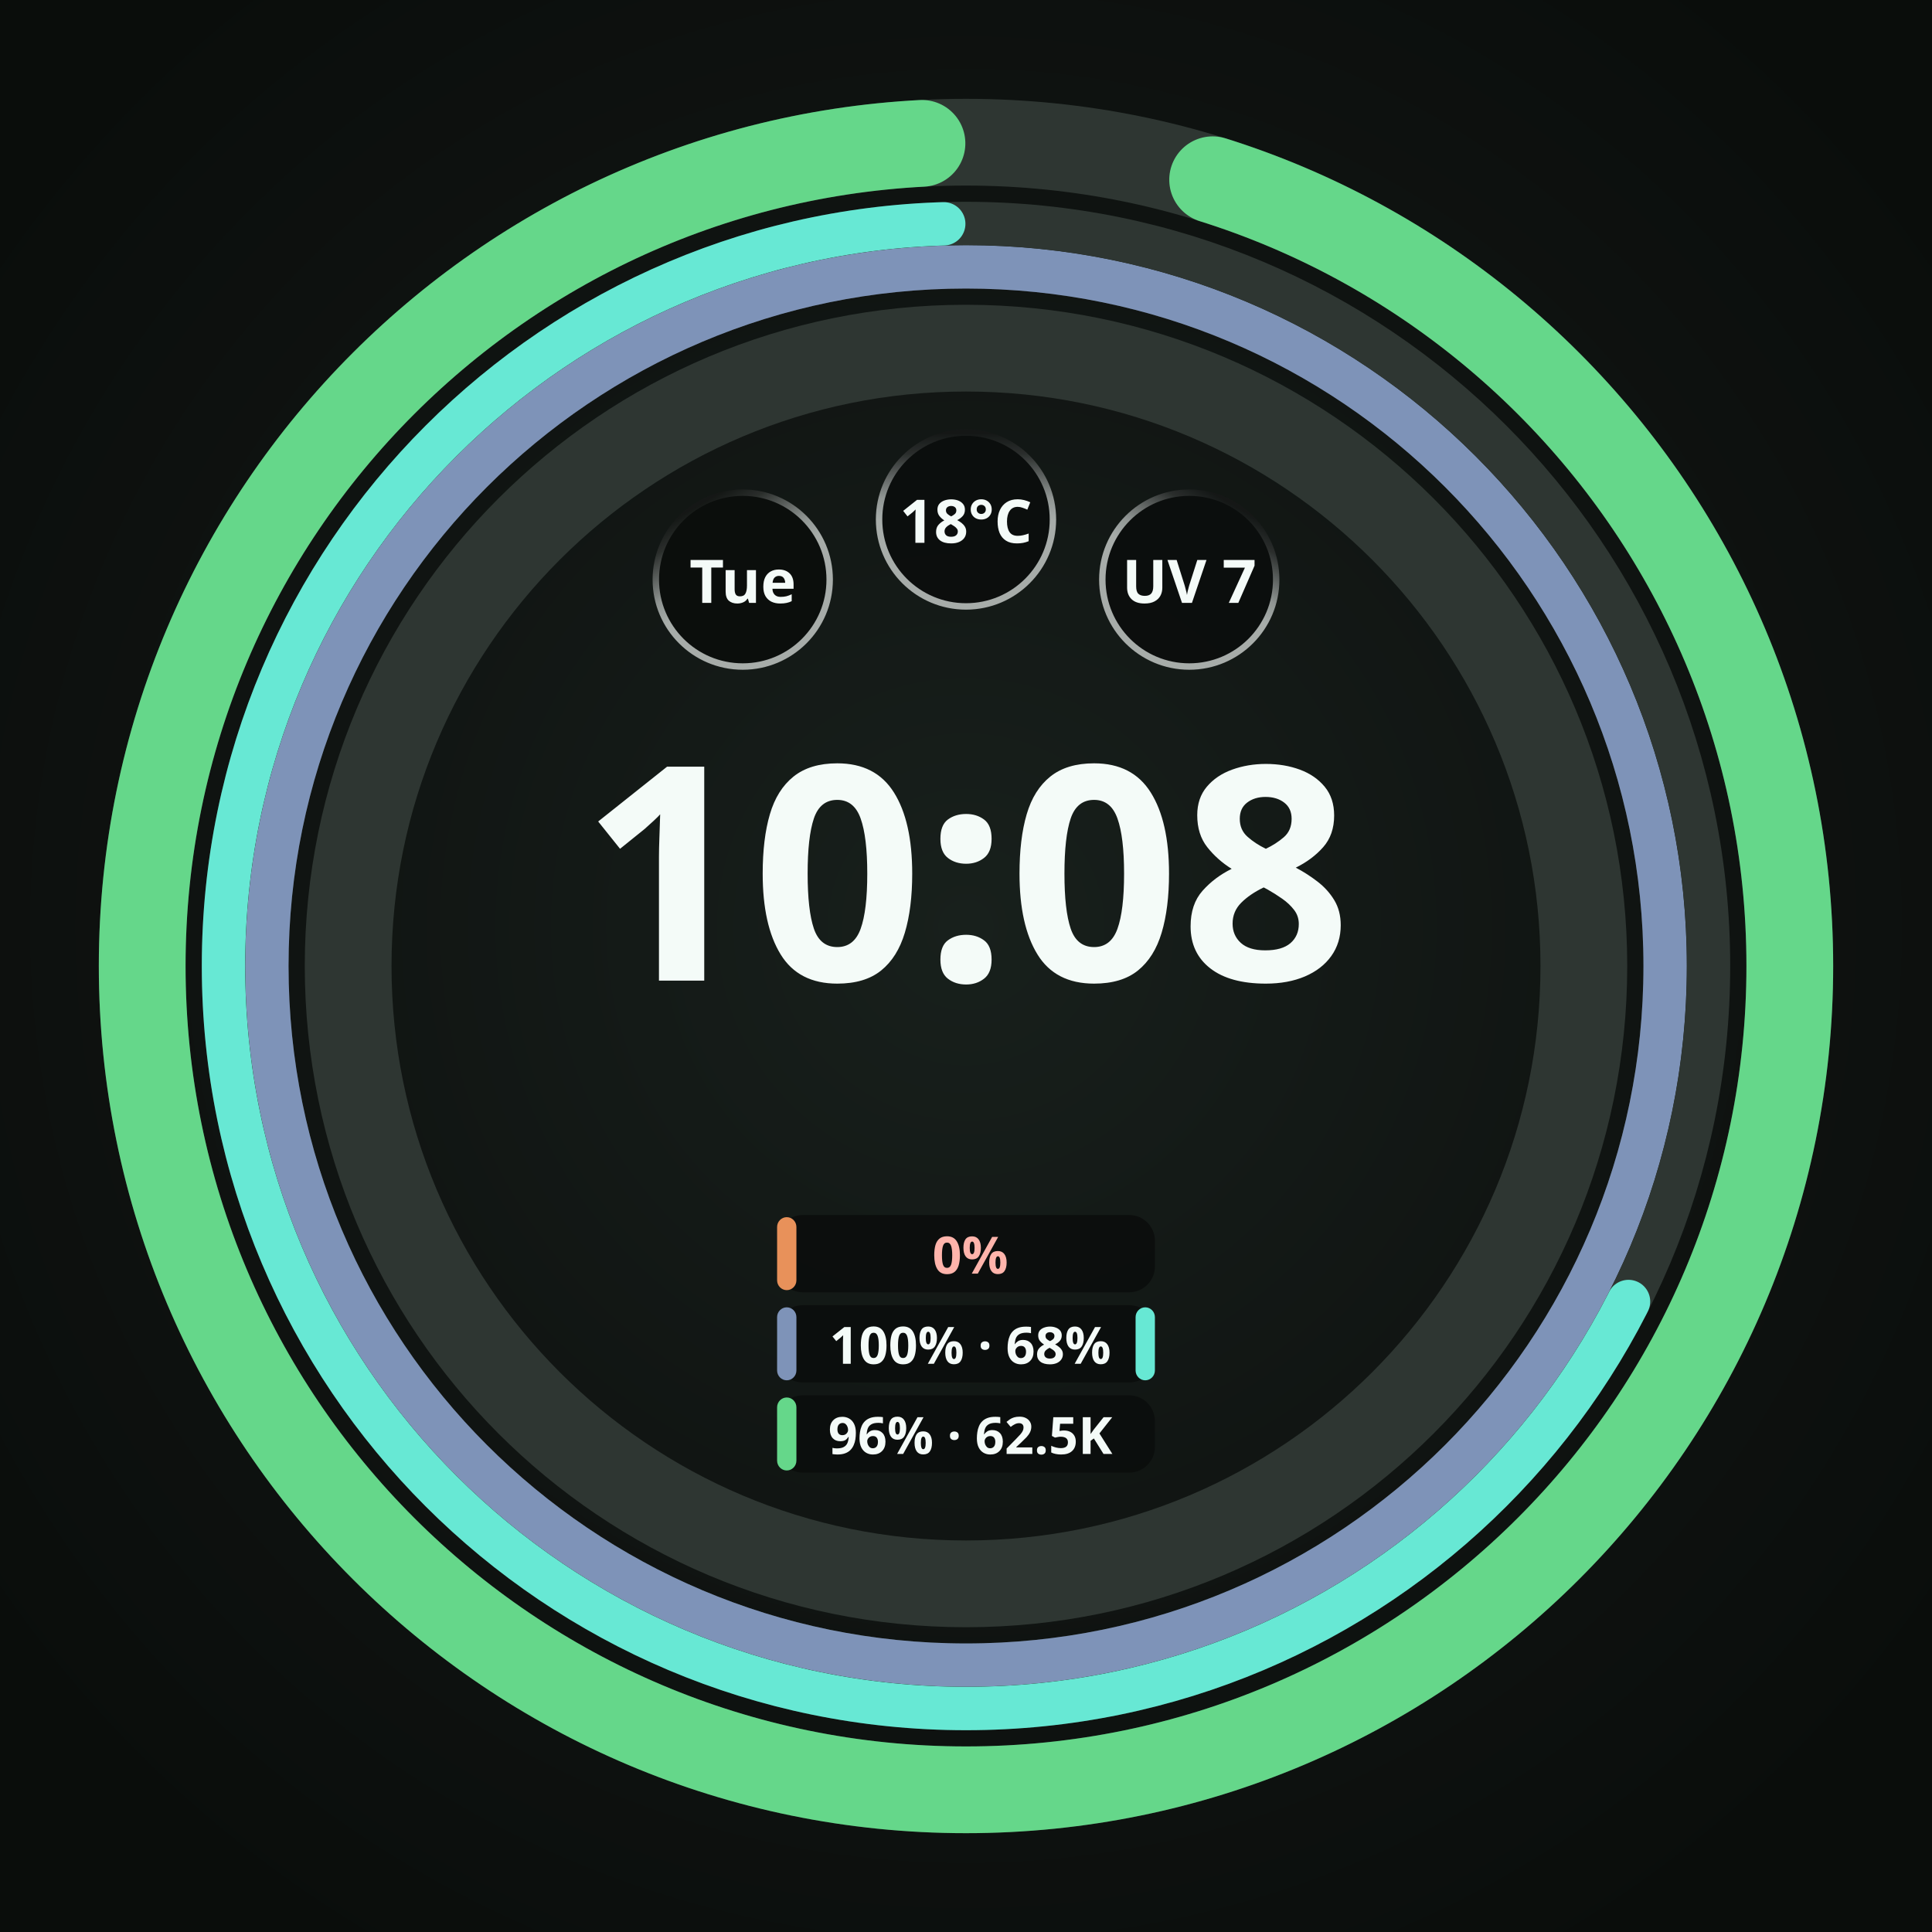
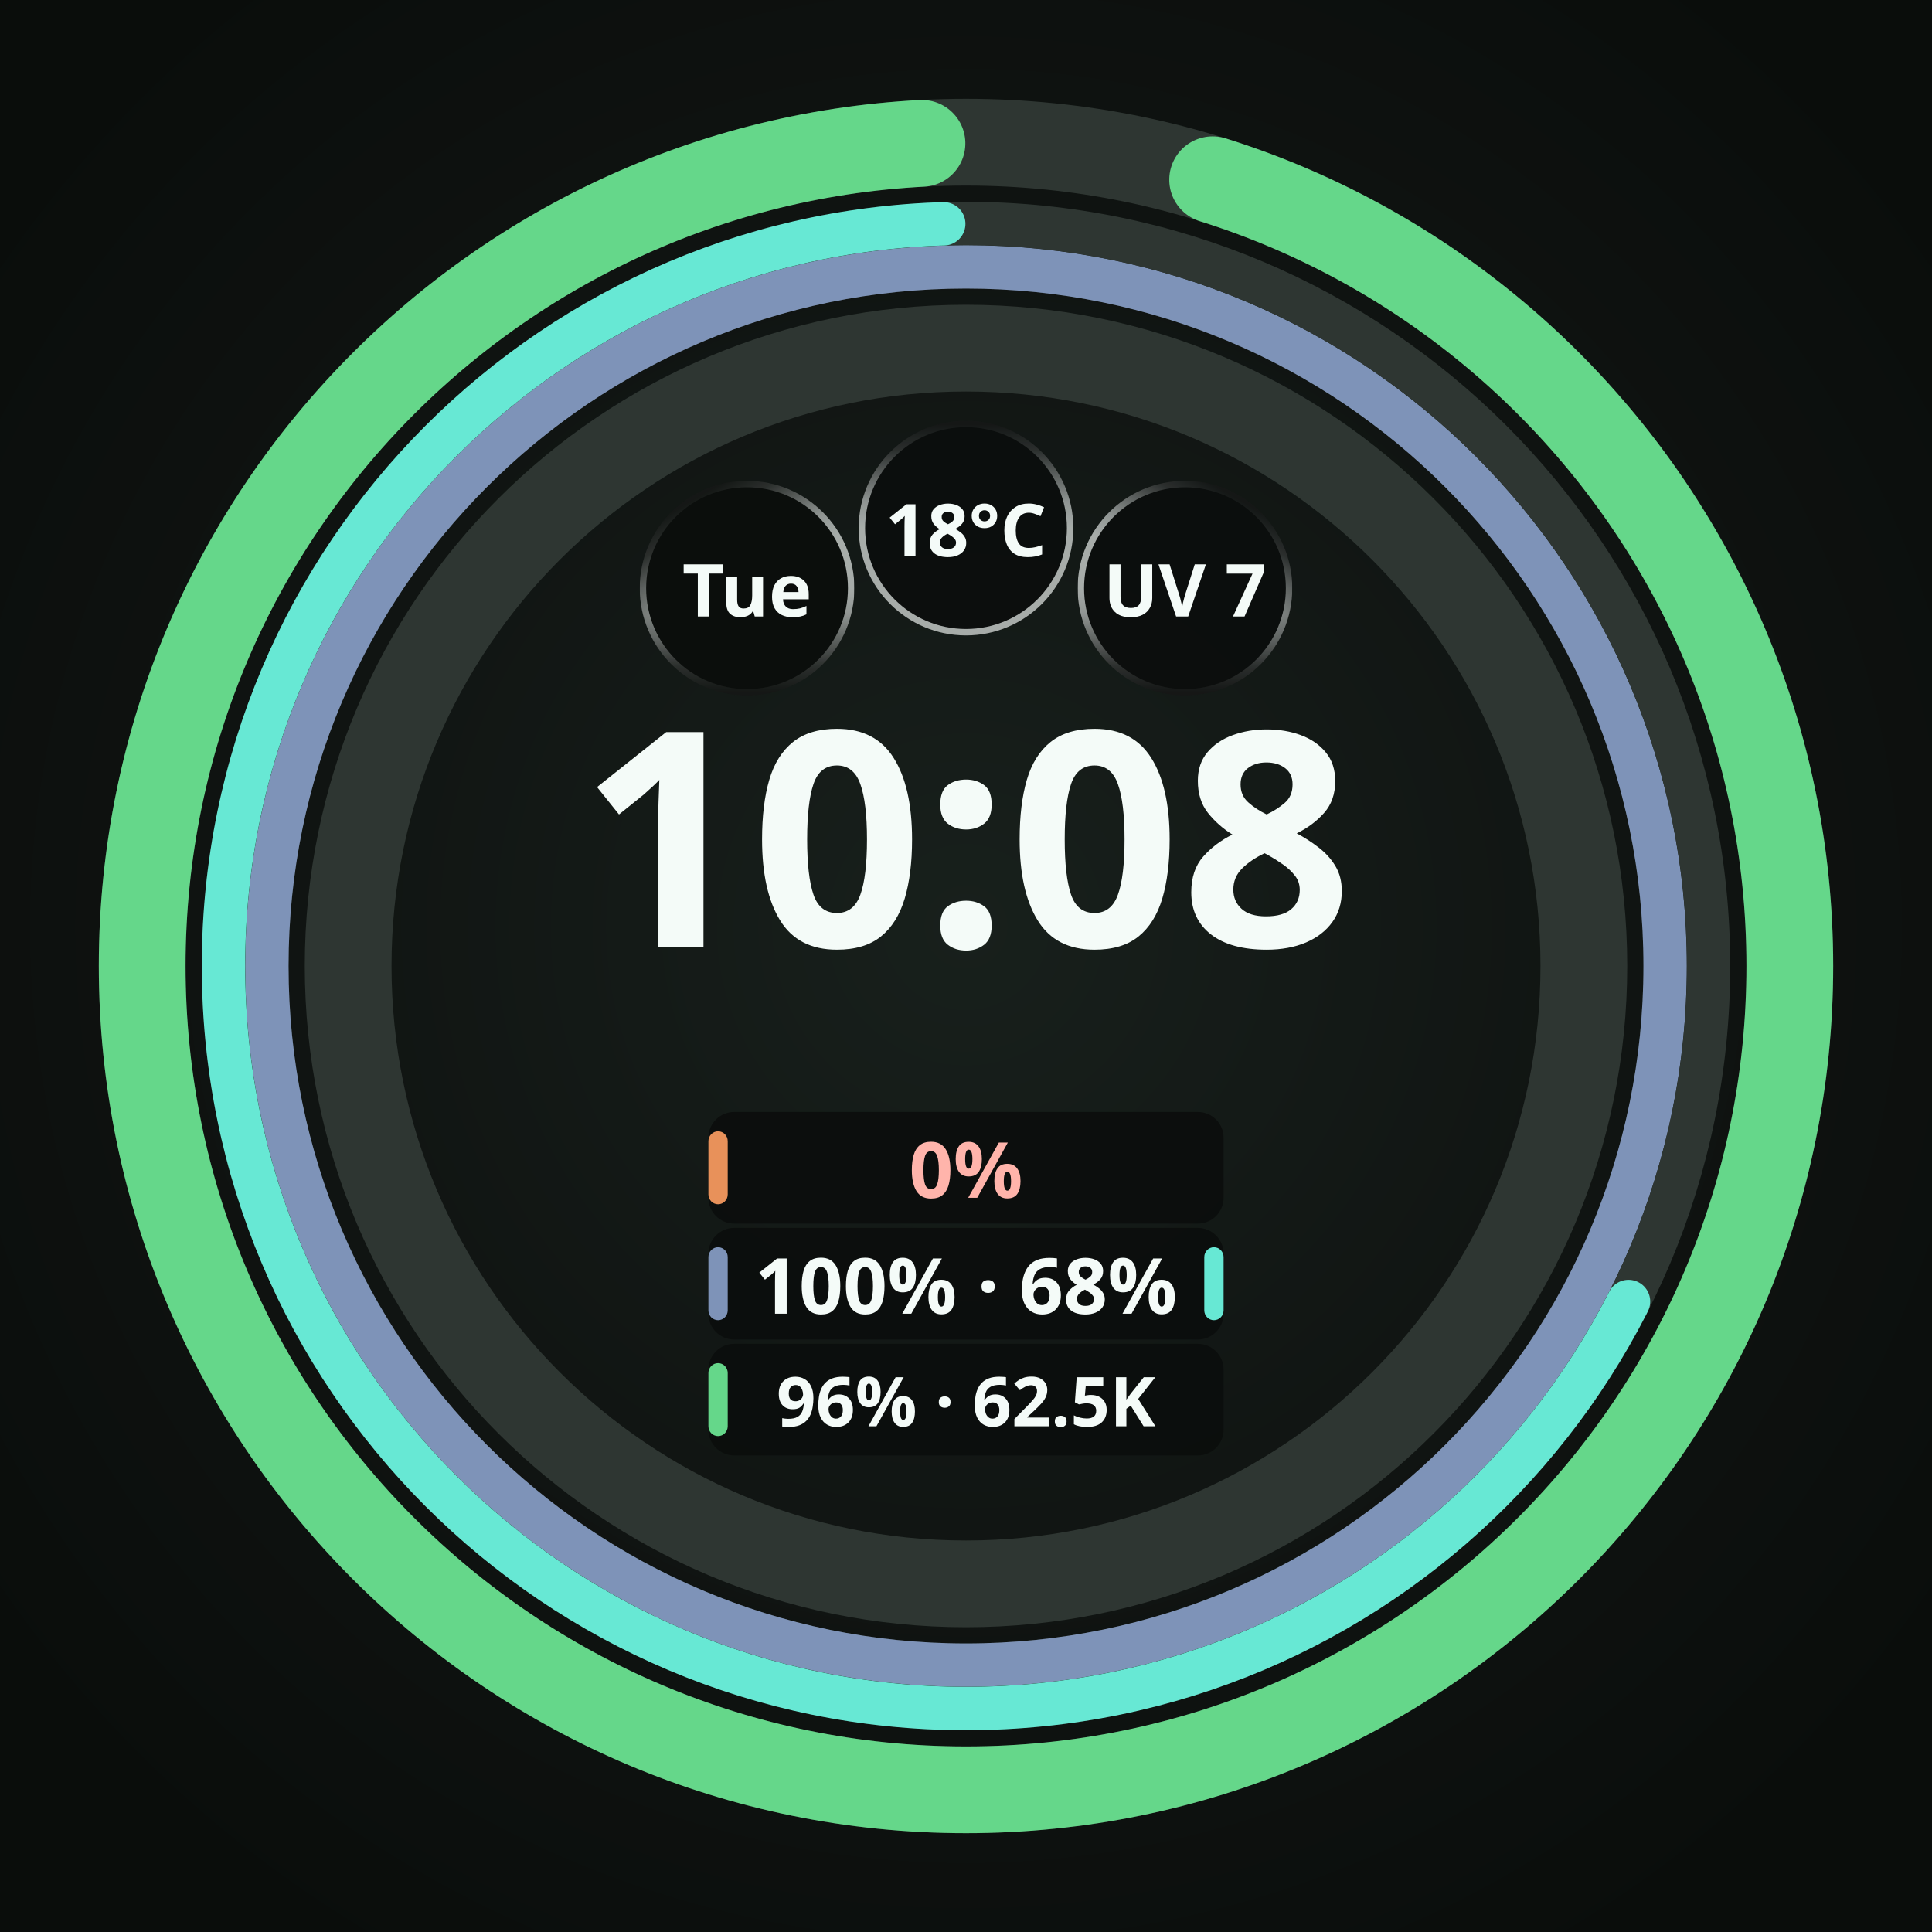
<svg xmlns="http://www.w3.org/2000/svg" width="450" height="450" viewBox="0 0 450 450" role="img" aria-label="Claude zero with Cursor pair and Codex">
  <defs>
    <radialGradient id="lift" cx="50%" cy="48%" r="62%">
      <stop offset="0%" stop-color="#18201C" />
      <stop offset="55%" stop-color="#101412" />
      <stop offset="100%" stop-color="#0A0D0B" />
    </radialGradient>
    <radialGradient id="cellRecess" cx="50%" cy="50%" r="50%">
      <stop offset="0%" stop-color="#0B0E0C" />
      <stop offset="55%" stop-color="#0B0E0C" />
      <stop offset="100%" stop-color="#242A27" />
    </radialGradient>
  </defs>
  <rect width="450" height="450" fill="url(#lift)" />
  <circle cx="225" cy="225" r="143.91" fill="none" stroke="#2E3632" stroke-width="20.205" />
  <circle cx="225" cy="225" r="162.844" fill="none" stroke="#2E3632" stroke-width="10.103" />
  <circle cx="225" cy="225" r="162.844" fill="none" stroke="#7E93B8" stroke-width="10.103" />
  <circle cx="225" cy="225" r="172.946" fill="none" stroke="#2E3632" stroke-width="10.103" />
  <circle cx="225" cy="225" r="172.946" fill="none" stroke="#67E8D4" stroke-width="10.103" stroke-linecap="round" stroke-dasharray="728.82 1086.65" stroke-dashoffset="-352.78" transform="rotate(-90 225 225)" />
  <circle cx="225" cy="225" r="191.88" fill="none" stroke="#2E3632" stroke-width="20.205" />
  <circle cx="225" cy="225" r="191.88" fill="none" stroke="#65D78A" stroke-width="20.205" stroke-linecap="round" stroke-dasharray="1137.19 1205.62" stroke-dashoffset="-58.33" transform="rotate(-90 225 225)" />
-   <circle cx="173.0" cy="135.0" r="21.0" fill="#0B0E0C" />
+   <circle cx="174.0" cy="137.0" r="25.0" fill="#0B0E0C" />
  <defs>
-     <linearGradient id="cellRing0" gradientUnits="userSpaceOnUse" x1="183.131" y1="152.534" x2="162.869" y2="117.466">
+     <linearGradient id="cellRing0" gradientUnits="userSpaceOnUse" x1="186.16" y1="157.981" x2="161.84" y2="116.019">
+       <stop offset="0" stop-color="#F4FBF8" stop-opacity="0.667" />
+       <stop offset="0.5" stop-color="#F4FBF8" stop-opacity="0.667" />
+       <stop offset="0.625" stop-color="#F4FBF8" stop-opacity="0.569" />
+       <stop offset="0.75" stop-color="#F4FBF8" stop-opacity="0.353" />
+       <stop offset="0.875" stop-color="#F4FBF8" stop-opacity="0.137" />
+       <stop offset="1" stop-color="#F4FBF8" stop-opacity="0.039" />
+     </linearGradient>
+     <linearGradient id="cellBottom0" gradientUnits="userSpaceOnUse" x1="174" y1="112.75" x2="174" y2="161.25">
+       <stop offset="0" stop-color="white" stop-opacity="1" />
+       <stop offset="0.5" stop-color="white" stop-opacity="1" />
+       <stop offset="0.625" stop-color="white" stop-opacity="0.855" />
+       <stop offset="0.75" stop-color="white" stop-opacity="0.529" />
+       <stop offset="0.875" stop-color="white" stop-opacity="0.208" />
+       <stop offset="1" stop-color="white" stop-opacity="0.059" />
+     </linearGradient>
+     <mask id="cellBottomMask0" maskUnits="userSpaceOnUse" x="149" y="112" width="50" height="50">
+       <rect x="149" y="112" width="50" height="50" fill="url(#cellBottom0)" />
+     </mask>
+   </defs>
+   <circle cx="174.0" cy="137.0" r="24.25" fill="none" stroke="url(#cellRing0)" stroke-width="1.50" stroke-opacity="1" mask="url(#cellBottomMask0)" />
+   <text x="174.0" y="137.0" text-anchor="middle" dominant-baseline="central" font-family="Noto Sans, sans-serif" font-size="17.0" font-weight="700" fill="#F4FBF8" fill-opacity="1">Tue</text>
+   <circle cx="225.0" cy="123.0" r="25.0" fill="#0B0E0C" fill-opacity="0.92" />
+   <defs>
+     <linearGradient id="cellRing1" gradientUnits="userSpaceOnUse" x1="225" y1="147.25" x2="225" y2="98.75">
      <stop offset="0" stop-color="#F4FBF8" stop-opacity="0.667" />
      <stop offset="0.5" stop-color="#F4FBF8" stop-opacity="0.667" />
      <stop offset="0.625" stop-color="#F4FBF8" stop-opacity="0.569" />
      <stop offset="0.75" stop-color="#F4FBF8" stop-opacity="0.353" />
      <stop offset="0.875" stop-color="#F4FBF8" stop-opacity="0.137" />
      <stop offset="1" stop-color="#F4FBF8" stop-opacity="0.039" />
    </linearGradient>
  </defs>
-   <circle cx="173.0" cy="135.0" r="20.25" fill="none" stroke="url(#cellRing0)" stroke-width="1.50" stroke-opacity="1" />
-   <text x="173.0" y="135.0" text-anchor="middle" dominant-baseline="central" font-family="Noto Sans, sans-serif" font-size="14.0" font-weight="700" fill="#F4FBF8" fill-opacity="1">Tue</text>
-   <circle cx="225.0" cy="121.0" r="21.0" fill="#0B0E0C" fill-opacity="0.92" />
+   <circle cx="225.0" cy="123.0" r="24.25" fill="none" stroke="url(#cellRing1)" stroke-width="1.50" stroke-opacity="1" />
+   <text x="225.0" y="123.0" text-anchor="middle" dominant-baseline="central" font-family="Noto Sans, sans-serif" font-size="17.0" font-weight="700" fill="#F4FBF8" fill-opacity="1">18°C</text>
+   <circle cx="276.0" cy="137.0" r="25.0" fill="#0B0E0C" fill-opacity="0.92" />
  <defs>
-     <linearGradient id="cellRing1" gradientUnits="userSpaceOnUse" x1="225" y1="141.25" x2="225" y2="100.75">
+     <linearGradient id="cellRing2" gradientUnits="userSpaceOnUse" x1="263.84" y1="157.981" x2="288.16" y2="116.019">
      <stop offset="0" stop-color="#F4FBF8" stop-opacity="0.667" />
      <stop offset="0.5" stop-color="#F4FBF8" stop-opacity="0.667" />
      <stop offset="0.625" stop-color="#F4FBF8" stop-opacity="0.569" />
      <stop offset="0.75" stop-color="#F4FBF8" stop-opacity="0.353" />
      <stop offset="0.875" stop-color="#F4FBF8" stop-opacity="0.137" />
      <stop offset="1" stop-color="#F4FBF8" stop-opacity="0.039" />
    </linearGradient>
+     <linearGradient id="cellBottom2" gradientUnits="userSpaceOnUse" x1="276" y1="112.75" x2="276" y2="161.25">
+       <stop offset="0" stop-color="white" stop-opacity="1" />
+       <stop offset="0.5" stop-color="white" stop-opacity="1" />
+       <stop offset="0.625" stop-color="white" stop-opacity="0.855" />
+       <stop offset="0.75" stop-color="white" stop-opacity="0.529" />
+       <stop offset="0.875" stop-color="white" stop-opacity="0.208" />
+       <stop offset="1" stop-color="white" stop-opacity="0.059" />
+     </linearGradient>
+     <mask id="cellBottomMask2" maskUnits="userSpaceOnUse" x="251" y="112" width="50" height="50">
+       <rect x="251" y="112" width="50" height="50" fill="url(#cellBottom2)" />
+     </mask>
  </defs>
-   <circle cx="225.0" cy="121.0" r="20.25" fill="none" stroke="url(#cellRing1)" stroke-width="1.50" stroke-opacity="1" />
-   <text x="225.0" y="121.0" text-anchor="middle" dominant-baseline="central" font-family="Noto Sans, sans-serif" font-size="14.0" font-weight="700" fill="#F4FBF8" fill-opacity="1">18°C</text>
-   <circle cx="277.0" cy="135.0" r="21.0" fill="#0B0E0C" fill-opacity="0.92" />
-   <defs>
-     <linearGradient id="cellRing2" gradientUnits="userSpaceOnUse" x1="266.869" y1="152.534" x2="287.131" y2="117.466">
-       <stop offset="0" stop-color="#F4FBF8" stop-opacity="0.667" />
-       <stop offset="0.5" stop-color="#F4FBF8" stop-opacity="0.667" />
-       <stop offset="0.625" stop-color="#F4FBF8" stop-opacity="0.569" />
-       <stop offset="0.75" stop-color="#F4FBF8" stop-opacity="0.353" />
-       <stop offset="0.875" stop-color="#F4FBF8" stop-opacity="0.137" />
-       <stop offset="1" stop-color="#F4FBF8" stop-opacity="0.039" />
-     </linearGradient>
-   </defs>
-   <circle cx="277.0" cy="135.0" r="20.25" fill="none" stroke="url(#cellRing2)" stroke-width="1.50" stroke-opacity="1" />
-   <text x="277.0" y="135.0" text-anchor="middle" dominant-baseline="central" font-family="Noto Sans, sans-serif" font-size="14.0" font-weight="700" fill="#F4FBF8" fill-opacity="1">UV 7</text>
-   <text x="225" y="228.4" text-anchor="middle" font-family="Noto Sans, sans-serif" font-size="69.8" font-weight="700" fill="#F4FBF8">10:08</text>
-   <rect x="181.0" y="283.0" width="88.0" height="18.0" rx="6.0" fill="#0B0E0C" fill-opacity="0.92" />
-   <rect x="181.0" y="283.5" width="4.5" height="17.0" rx="2.3" fill="#E8915A" />
-   <text x="226.0" y="292.0" text-anchor="middle" dominant-baseline="central" font-family="Noto Sans, sans-serif" font-size="12.0" font-weight="700" fill="#F4FBF8">
+   <circle cx="276.0" cy="137.0" r="24.25" fill="none" stroke="url(#cellRing2)" stroke-width="1.50" stroke-opacity="1" mask="url(#cellBottomMask2)" />
+   <text x="276.0" y="137.0" text-anchor="middle" dominant-baseline="central" font-family="Noto Sans, sans-serif" font-size="17.0" font-weight="700" fill="#F4FBF8" fill-opacity="1">UV 7</text>
+   <text x="225" y="220.5" text-anchor="middle" font-family="Noto Sans, sans-serif" font-size="70.0" font-weight="700" fill="#F4FBF8">10:08</text>
+   <rect x="165.0" y="259.0" width="120.0" height="26.0" rx="6.0" fill="#0B0E0C" fill-opacity="0.92" />
+   <rect x="165.0" y="263.5" width="4.5" height="17.0" rx="2.3" fill="#E8915A" />
+   <text x="225.0" y="272.0" text-anchor="middle" dominant-baseline="central" font-family="Noto Sans, sans-serif" font-size="18.0" font-weight="700" fill="#F4FBF8">
    <tspan fill="#FFB4AB">0%</tspan>
  </text>
-   <rect x="181.0" y="304.0" width="88.0" height="18.0" rx="6.0" fill="#0B0E0C" fill-opacity="0.92" />
-   <rect x="181.0" y="304.5" width="4.5" height="17.0" rx="2.3" fill="#7E93B8" />
-   <text x="226.0" y="313.0" text-anchor="middle" dominant-baseline="central" font-family="Noto Sans, sans-serif" font-size="12.0" font-weight="700" fill="#F4FBF8">100% · 68%</text>
-   <rect x="264.5" y="304.5" width="4.5" height="17.0" rx="2.3" fill="#67E8D4" />
-   <rect x="181.0" y="325.0" width="88.0" height="18.0" rx="6.0" fill="#0B0E0C" fill-opacity="0.92" />
-   <rect x="181.0" y="325.5" width="4.5" height="17.0" rx="2.3" fill="#65D78A" />
-   <text x="226.0" y="334.0" text-anchor="middle" dominant-baseline="central" font-family="Noto Sans, sans-serif" font-size="12.0" font-weight="700" fill="#F4FBF8">96% · 62.5K</text>
+   <rect x="165.0" y="286.0" width="120.0" height="26.0" rx="6.0" fill="#0B0E0C" fill-opacity="0.92" />
+   <rect x="165.0" y="290.5" width="4.5" height="17.0" rx="2.3" fill="#7E93B8" />
+   <text x="225.0" y="299.0" text-anchor="middle" dominant-baseline="central" font-family="Noto Sans, sans-serif" font-size="18.0" font-weight="700" fill="#F4FBF8">100% · 68%</text>
+   <rect x="280.5" y="290.5" width="4.5" height="17.0" rx="2.3" fill="#67E8D4" />
+   <rect x="165.0" y="313.0" width="120.0" height="26.0" rx="6.0" fill="#0B0E0C" fill-opacity="0.92" />
+   <rect x="165.0" y="317.5" width="4.5" height="17.0" rx="2.3" fill="#65D78A" />
+   <text x="225.0" y="326.0" text-anchor="middle" dominant-baseline="central" font-family="Noto Sans, sans-serif" font-size="16.0" font-weight="700" fill="#F4FBF8">96% · 62.5K</text>
</svg>
